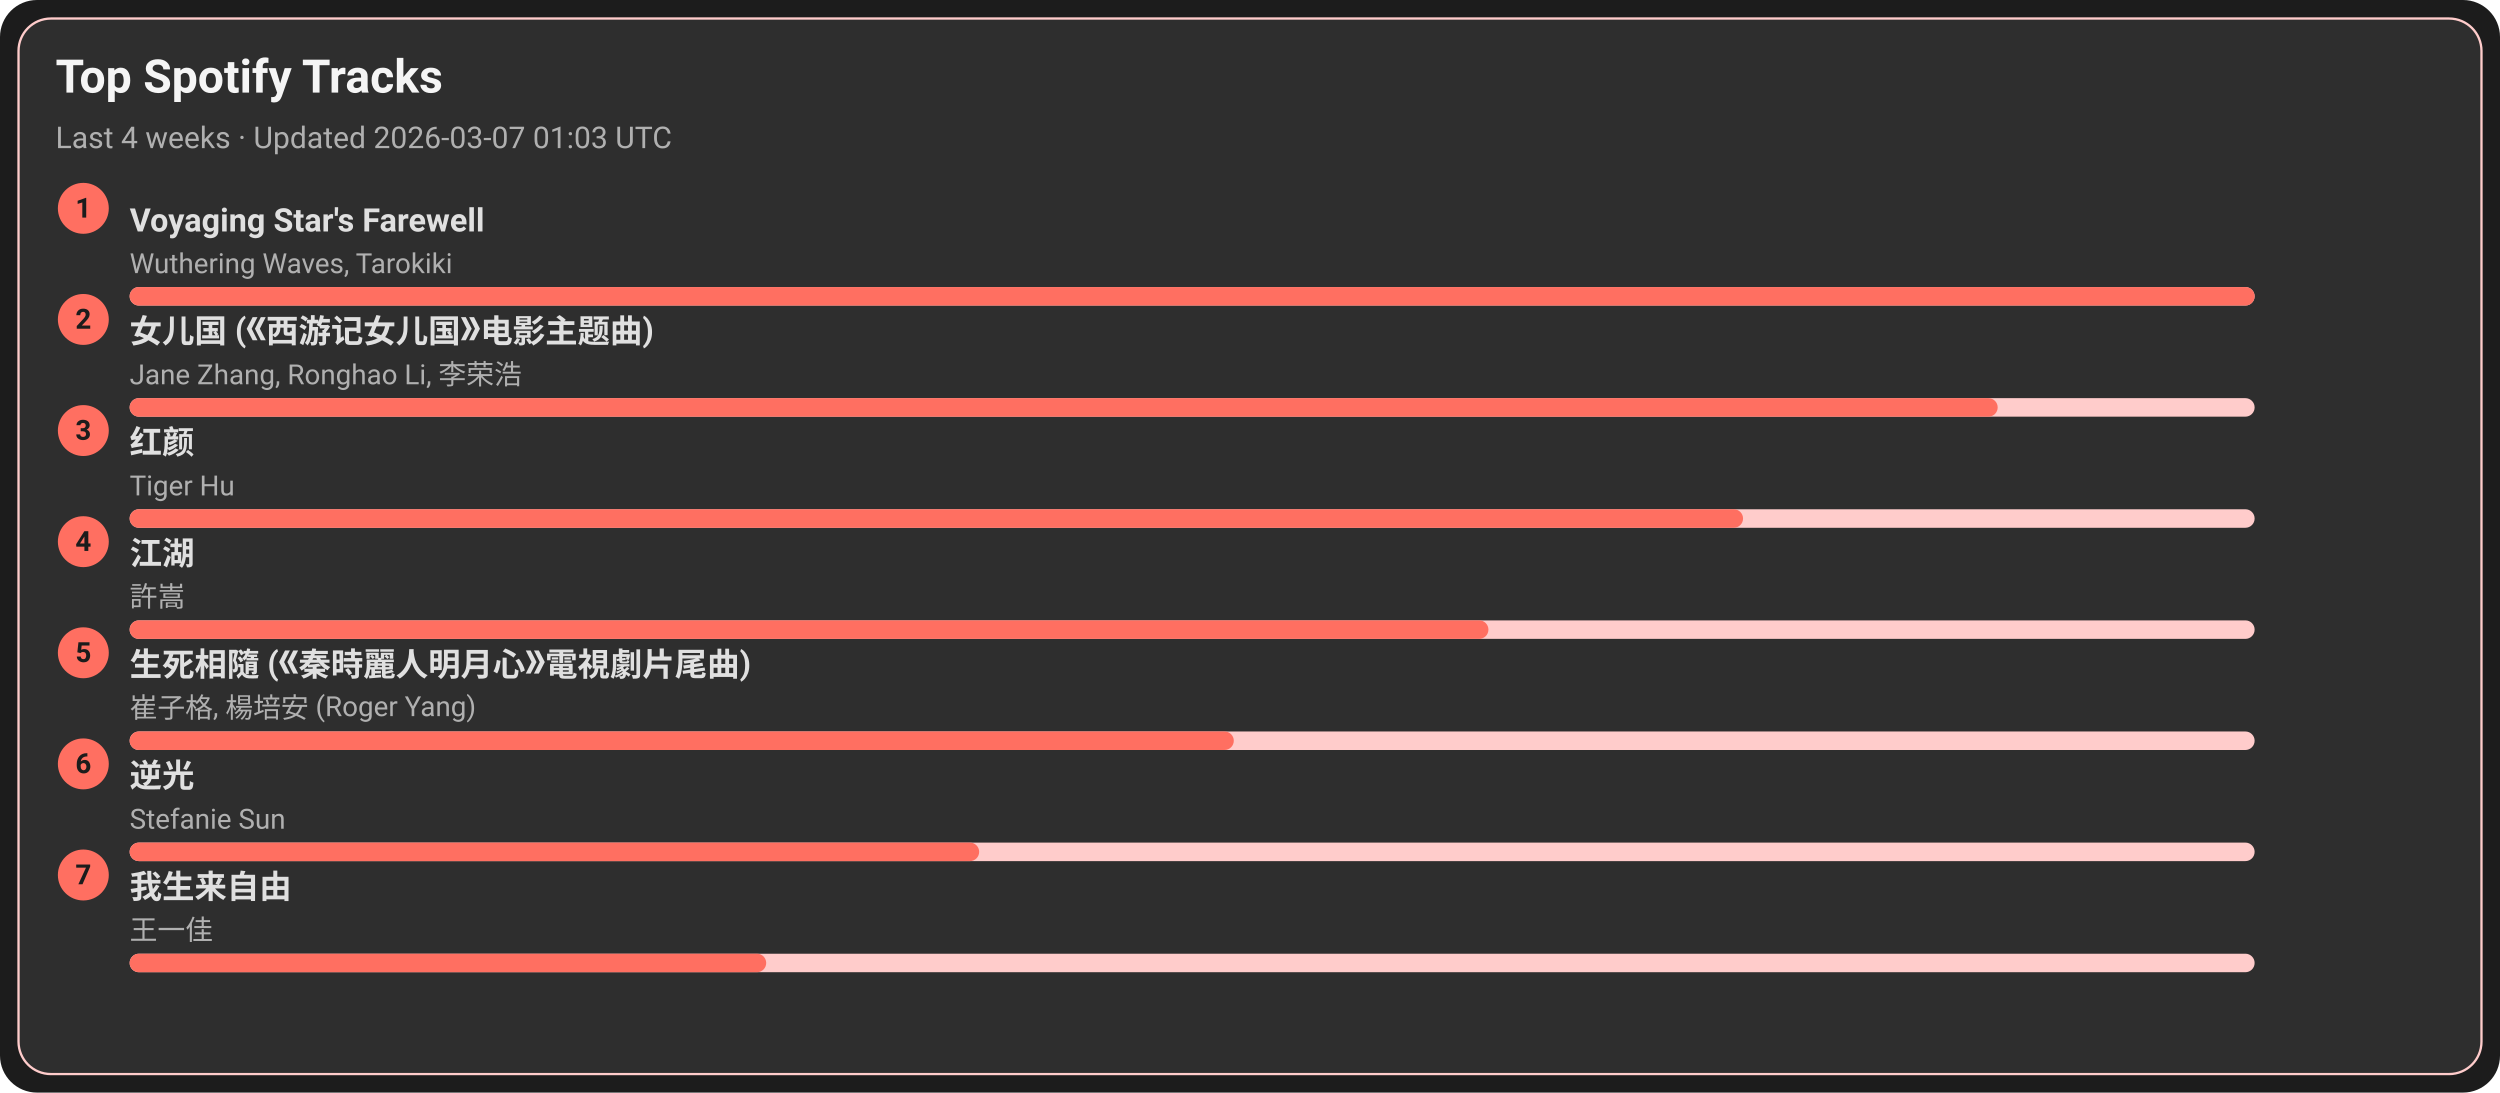
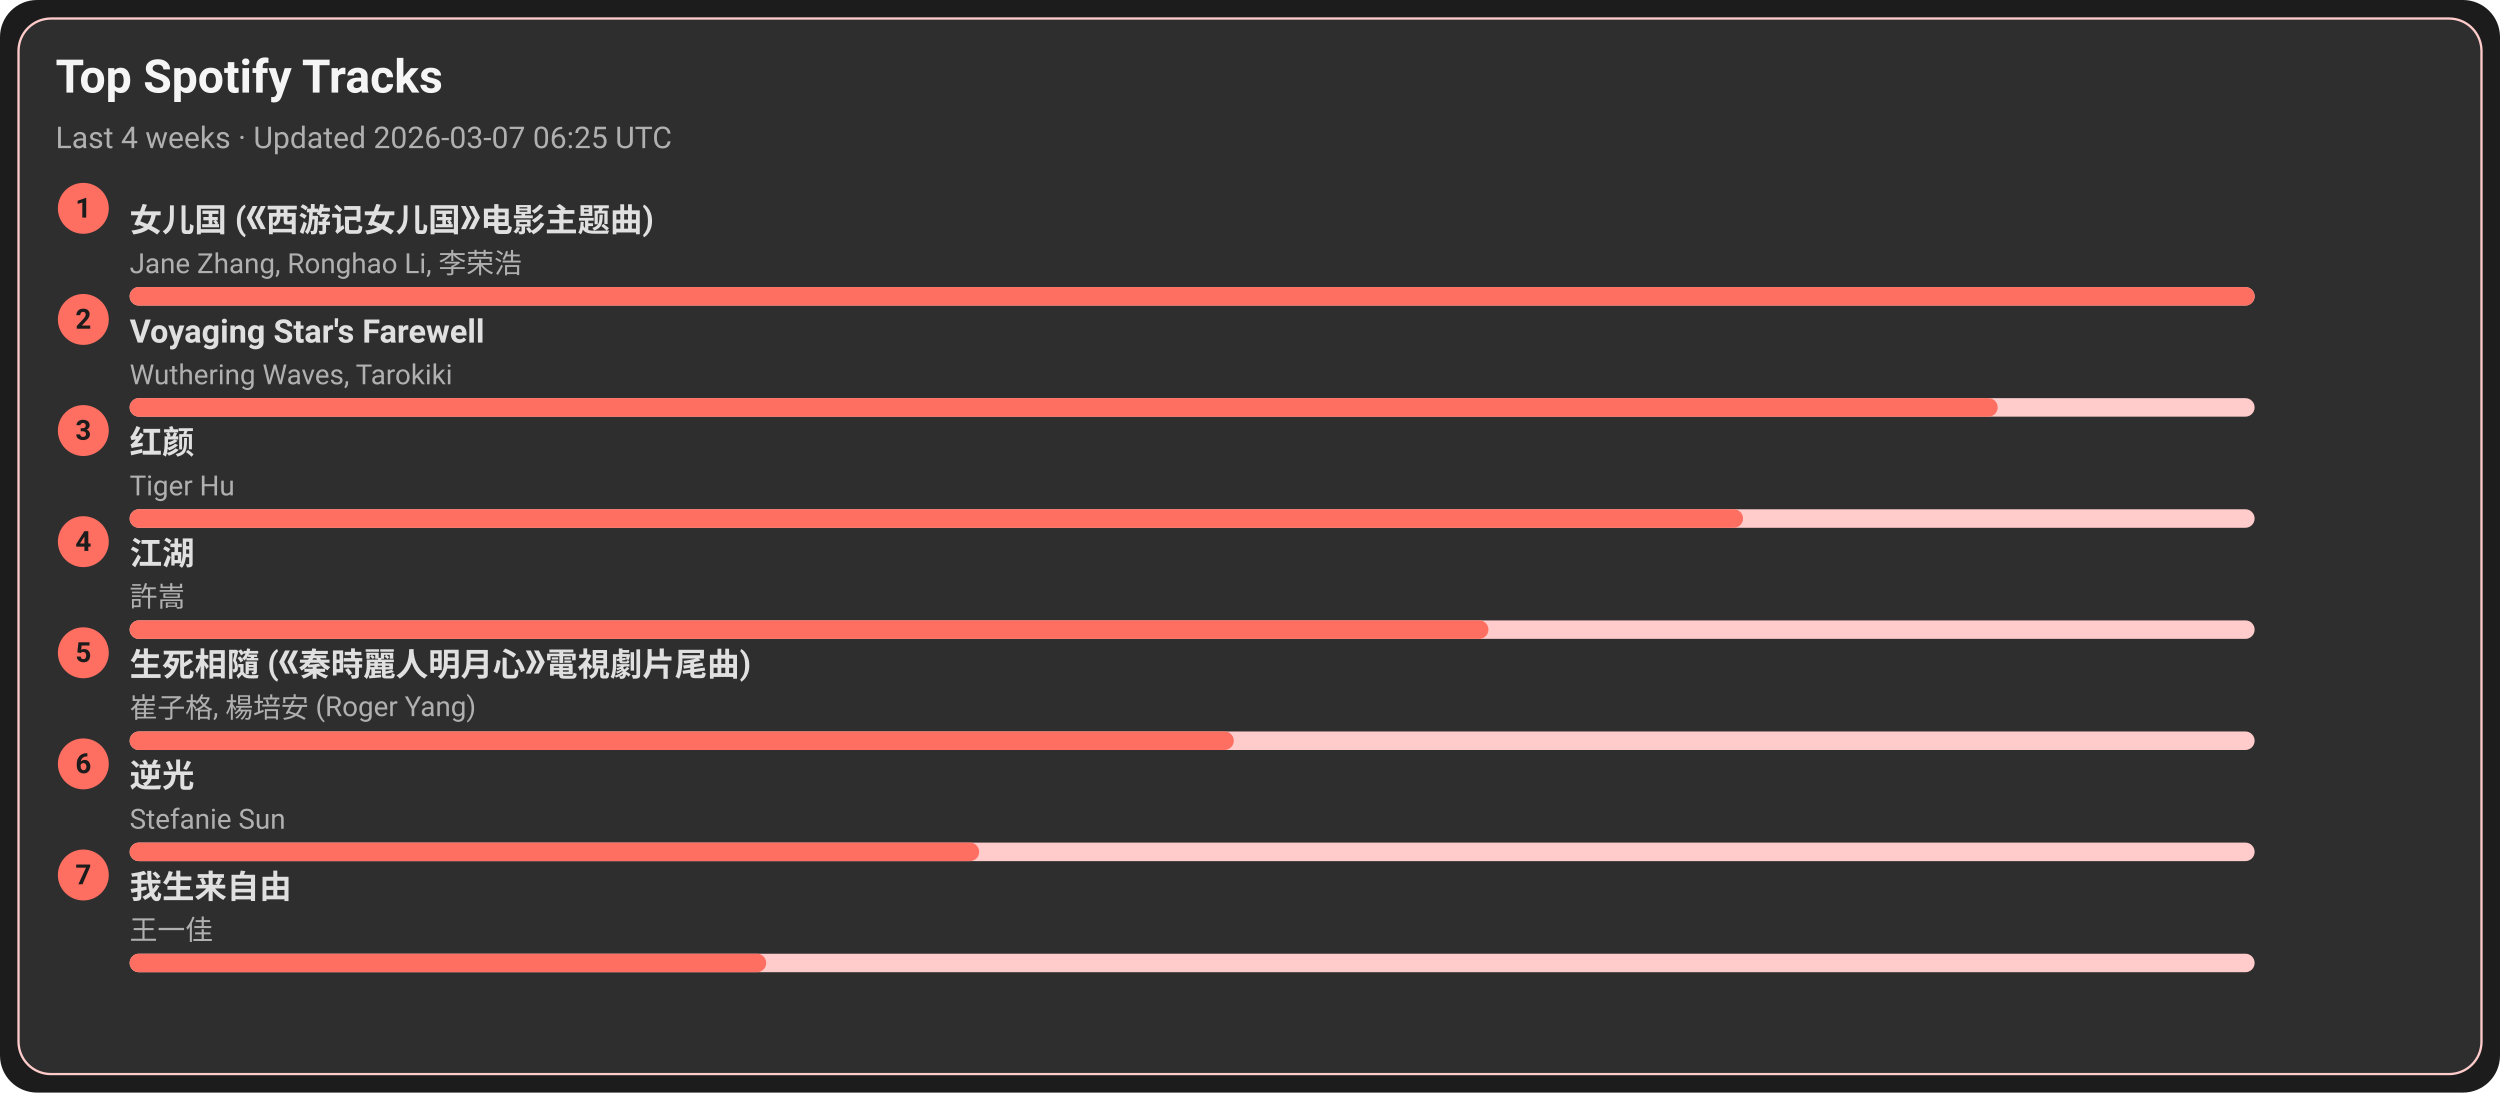
<svg xmlns="http://www.w3.org/2000/svg" width="1080" height="472" viewBox="0 0 1080 472">
  <style>text{font-family:-apple-system,BlinkMacSystemFont,Segoe UI,Roboto,Ubuntu,Helvetica Neue,Arial,Noto Sans,sans-serif}</style>
  <rect width="1080" height="472" rx="16" fill="#1c1c1c" />
  <rect x="8" y="8" width="1064" height="456" rx="14" fill="#2e2e2e" stroke="#ffcccb" />
  <text x="24" y="40" font-size="20" fill="#f5f5f5" font-weight="600">Top Spotify Tracks</text>
-   <text x="24" y="64" font-size="13" fill="#b0b0b0">Last 4 weeks · Updated 2026-03-07 01:03 UTC</text>
+   <text x="24" y="64" font-size="13" fill="#b0b0b0">Last 4 weeks · Updated 2026-03-07 06:25 UTC</text>
  <circle cx="36" cy="90" r="11" fill="#ff6f61" />
  <text x="36" y="94" text-anchor="middle" font-size="12" fill="#1c1c1c" font-weight="700">1</text>
-   <a href="https://open.spotify.com/track/3uI2KolgU1Pt41ywffsggr" target="_blank" rel="noopener noreferrer">
-     <text x="56" y="100" font-size="14" fill="#e0e0e0" font-weight="600">Voyaging Star's Farewell</text>
+   <a href="https://open.spotify.com/track/5vfCdwOheQGcrR91ATpL2k" target="_blank" rel="noopener noreferrer">
+     <text x="56" y="100" font-size="14" fill="#e0e0e0" font-weight="600">女儿国 (《西游记女儿国》电影主题曲)</text>
  </a>
-   <text x="56" y="118" font-size="12" fill="#b0b0b0">Wuthering Waves, Tarokiki</text>
+   <text x="56" y="118" font-size="12" fill="#b0b0b0">Jane Zhang, Ronghao Li, 李荣浩</text>
  <rect x="56" y="124" width="918" height="8" rx="4" fill="#ffcccb" />
  <rect x="56" y="124" width="918" height="8" rx="4" fill="#ff6f61" />
  <circle cx="36" cy="138" r="11" fill="#ff6f61" />
  <text x="36" y="142" text-anchor="middle" font-size="12" fill="#1c1c1c" font-weight="700">2</text>
-   <a href="https://open.spotify.com/track/5vfCdwOheQGcrR91ATpL2k" target="_blank" rel="noopener noreferrer">
-     <text x="56" y="148" font-size="14" fill="#e0e0e0" font-weight="600">女儿国 (《西游记女儿国》电影主题曲)</text>
+   <a href="https://open.spotify.com/track/3uI2KolgU1Pt41ywffsggr" target="_blank" rel="noopener noreferrer">
+     <text x="56" y="148" font-size="14" fill="#e0e0e0" font-weight="600">Voyaging Star's Farewell</text>
  </a>
-   <text x="56" y="166" font-size="12" fill="#b0b0b0">Jane Zhang, Ronghao Li, 李荣浩</text>
+   <text x="56" y="166" font-size="12" fill="#b0b0b0">Wuthering Waves, Tarokiki</text>
  <rect x="56" y="172" width="918" height="8" rx="4" fill="#ffcccb" />
  <rect x="56" y="172" width="807" height="8" rx="4" fill="#ff6f61" />
  <circle cx="36" cy="186" r="11" fill="#ff6f61" />
  <text x="36" y="190" text-anchor="middle" font-size="12" fill="#1c1c1c" font-weight="700">3</text>
  <a href="https://open.spotify.com/track/6Q7OE4tvrUOIvIDY2EC5Im" target="_blank" rel="noopener noreferrer">
    <text x="56" y="196" font-size="14" fill="#e0e0e0" font-weight="600">红颜</text>
  </a>
  <text x="56" y="214" font-size="12" fill="#b0b0b0">Tiger Hu</text>
  <rect x="56" y="220" width="918" height="8" rx="4" fill="#ffcccb" />
  <rect x="56" y="220" width="697" height="8" rx="4" fill="#ff6f61" />
  <circle cx="36" cy="234" r="11" fill="#ff6f61" />
  <text x="36" y="238" text-anchor="middle" font-size="12" fill="#1c1c1c" font-weight="700">4</text>
  <a href="https://open.spotify.com/track/03PCdwqajii1xgp7WIozzC" target="_blank" rel="noopener noreferrer">
    <text x="56" y="244" font-size="14" fill="#e0e0e0" font-weight="600">江湖</text>
  </a>
  <text x="56" y="262" font-size="12" fill="#b0b0b0">許嵩</text>
  <rect x="56" y="268" width="918" height="8" rx="4" fill="#ffcccb" />
  <rect x="56" y="268" width="587" height="8" rx="4" fill="#ff6f61" />
  <circle cx="36" cy="282" r="11" fill="#ff6f61" />
  <text x="36" y="286" text-anchor="middle" font-size="12" fill="#1c1c1c" font-weight="700">5</text>
  <a href="https://open.spotify.com/track/6qiDtcYiZOQ4HRuC8U55EM" target="_blank" rel="noopener noreferrer">
    <text x="56" y="292" font-size="14" fill="#e0e0e0" font-weight="600">生死相隨 (《秦時麗人明月心》電視劇片尾曲)</text>
  </a>
  <text x="56" y="310" font-size="12" fill="#b0b0b0">崔子格, 楊培安 (Roger Yang)</text>
  <rect x="56" y="316" width="918" height="8" rx="4" fill="#ffcccb" />
  <rect x="56" y="316" width="477" height="8" rx="4" fill="#ff6f61" />
  <circle cx="36" cy="330" r="11" fill="#ff6f61" />
  <text x="36" y="334" text-anchor="middle" font-size="12" fill="#1c1c1c" font-weight="700">6</text>
  <a href="https://open.spotify.com/track/4x1hB3Yg01Aq6J6q0deS9M" target="_blank" rel="noopener noreferrer">
    <text x="56" y="340" font-size="14" fill="#e0e0e0" font-weight="600">逆光</text>
  </a>
  <text x="56" y="358" font-size="12" fill="#b0b0b0">Stefanie Sun</text>
  <rect x="56" y="364" width="918" height="8" rx="4" fill="#ffcccb" />
  <rect x="56" y="364" width="367" height="8" rx="4" fill="#ff6f61" />
  <circle cx="36" cy="378" r="11" fill="#ff6f61" />
  <text x="36" y="382" text-anchor="middle" font-size="12" fill="#1c1c1c" font-weight="700">7</text>
  <a href="https://open.spotify.com/track/0NXE97iU5uBlBrTk0CecSW" target="_blank" rel="noopener noreferrer">
    <text x="56" y="388" font-size="14" fill="#e0e0e0" font-weight="600">我生来自由</text>
  </a>
  <text x="56" y="406" font-size="12" fill="#b0b0b0">王一佳</text>
  <rect x="56" y="412" width="918" height="8" rx="4" fill="#ffcccb" />
  <rect x="56" y="412" width="275" height="8" rx="4" fill="#ff6f61" />
</svg>
